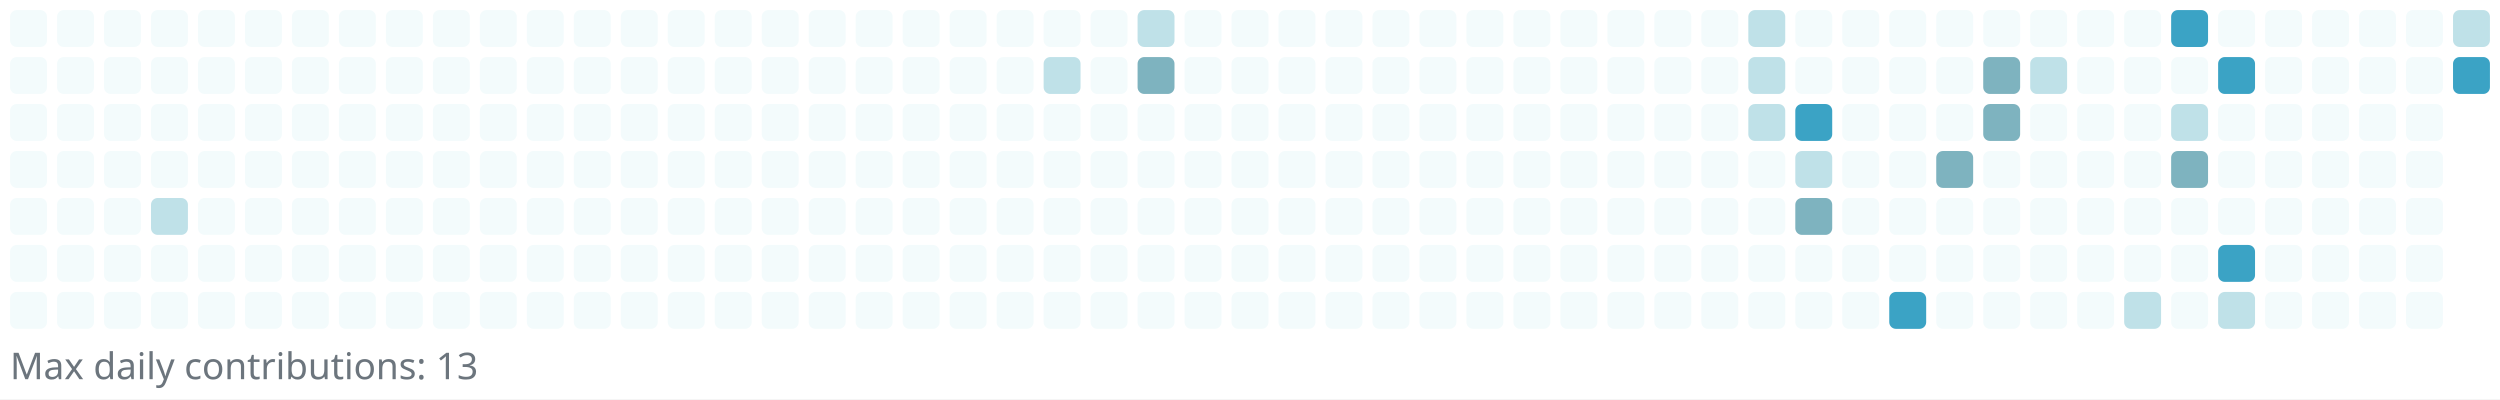
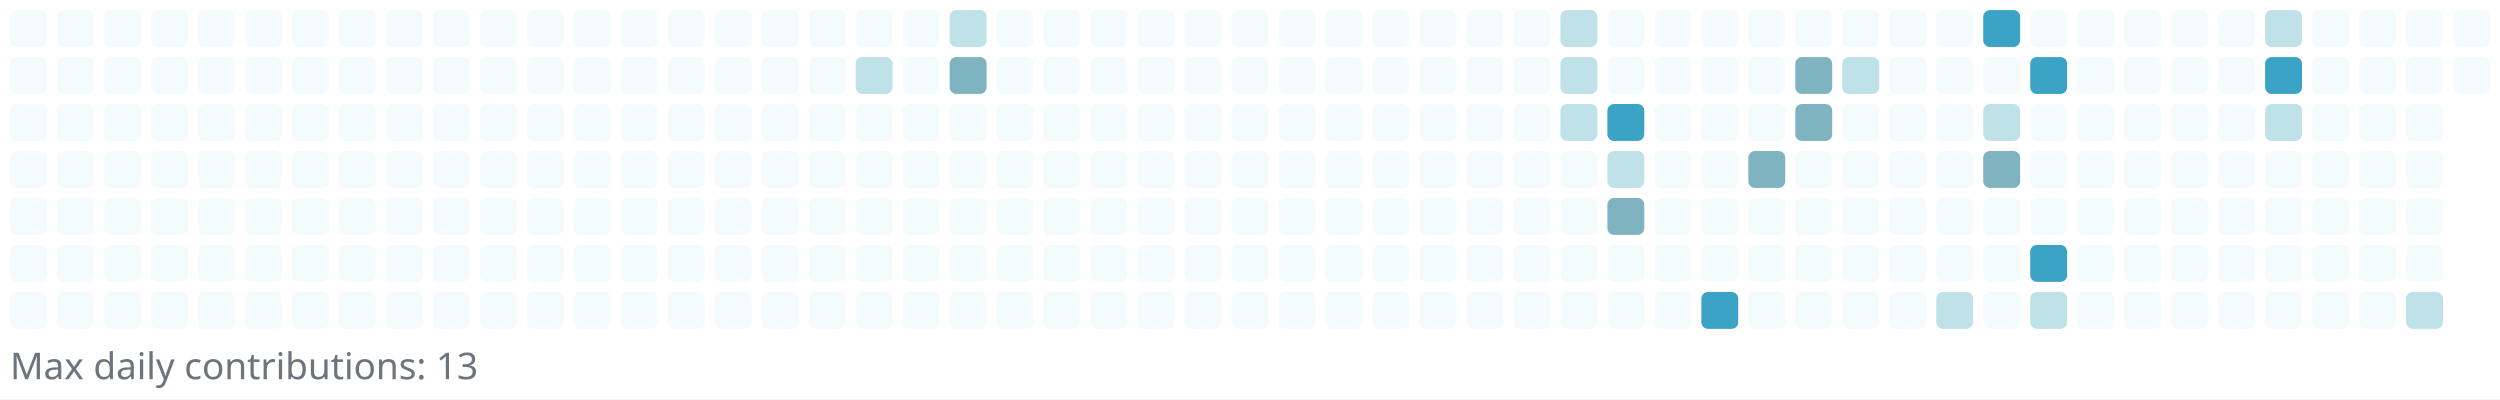
<svg xmlns="http://www.w3.org/2000/svg" width="745" height="119" viewBox="0 0 745 119" role="img" aria-label="Reotech736 contributions">
  <rect x="0" y="0" width="745" height="119" fill="white" />
  <g>
    <rect x="3" y="3" width="11" height="11" rx="2" ry="2" fill="#f3fbfc" />
    <rect x="3" y="17" width="11" height="11" rx="2" ry="2" fill="#f3fbfc" />
    <rect x="3" y="31" width="11" height="11" rx="2" ry="2" fill="#f3fbfc" />
    <rect x="3" y="45" width="11" height="11" rx="2" ry="2" fill="#f3fbfc" />
    <rect x="3" y="59" width="11" height="11" rx="2" ry="2" fill="#f3fbfc" />
    <rect x="3" y="73" width="11" height="11" rx="2" ry="2" fill="#f3fbfc" />
    <rect x="3" y="87" width="11" height="11" rx="2" ry="2" fill="#f3fbfc" />
    <rect x="17" y="3" width="11" height="11" rx="2" ry="2" fill="#f3fbfc" />
    <rect x="17" y="17" width="11" height="11" rx="2" ry="2" fill="#f3fbfc" />
    <rect x="17" y="31" width="11" height="11" rx="2" ry="2" fill="#f3fbfc" />
    <rect x="17" y="45" width="11" height="11" rx="2" ry="2" fill="#f3fbfc" />
    <rect x="17" y="59" width="11" height="11" rx="2" ry="2" fill="#f3fbfc" />
    <rect x="17" y="73" width="11" height="11" rx="2" ry="2" fill="#f3fbfc" />
    <rect x="17" y="87" width="11" height="11" rx="2" ry="2" fill="#f3fbfc" />
    <rect x="31" y="3" width="11" height="11" rx="2" ry="2" fill="#f3fbfc" />
    <rect x="31" y="17" width="11" height="11" rx="2" ry="2" fill="#f3fbfc" />
    <rect x="31" y="31" width="11" height="11" rx="2" ry="2" fill="#f3fbfc" />
    <rect x="31" y="45" width="11" height="11" rx="2" ry="2" fill="#f3fbfc" />
    <rect x="31" y="59" width="11" height="11" rx="2" ry="2" fill="#f3fbfc" />
    <rect x="31" y="73" width="11" height="11" rx="2" ry="2" fill="#f3fbfc" />
    <rect x="31" y="87" width="11" height="11" rx="2" ry="2" fill="#f3fbfc" />
    <rect x="45" y="3" width="11" height="11" rx="2" ry="2" fill="#f3fbfc" />
    <rect x="45" y="17" width="11" height="11" rx="2" ry="2" fill="#f3fbfc" />
    <rect x="45" y="31" width="11" height="11" rx="2" ry="2" fill="#f3fbfc" />
    <rect x="45" y="45" width="11" height="11" rx="2" ry="2" fill="#f3fbfc" />
-     <rect x="45" y="59" width="11" height="11" rx="2" ry="2" fill="#bfe1e8" />
+     <rect x="45" y="59" width="11" height="11" rx="2" ry="2" fill="#f3fbfc" />
    <rect x="45" y="73" width="11" height="11" rx="2" ry="2" fill="#f3fbfc" />
    <rect x="45" y="87" width="11" height="11" rx="2" ry="2" fill="#f3fbfc" />
    <rect x="59" y="3" width="11" height="11" rx="2" ry="2" fill="#f3fbfc" />
    <rect x="59" y="17" width="11" height="11" rx="2" ry="2" fill="#f3fbfc" />
    <rect x="59" y="31" width="11" height="11" rx="2" ry="2" fill="#f3fbfc" />
    <rect x="59" y="45" width="11" height="11" rx="2" ry="2" fill="#f3fbfc" />
    <rect x="59" y="59" width="11" height="11" rx="2" ry="2" fill="#f3fbfc" />
    <rect x="59" y="73" width="11" height="11" rx="2" ry="2" fill="#f3fbfc" />
    <rect x="59" y="87" width="11" height="11" rx="2" ry="2" fill="#f3fbfc" />
    <rect x="73" y="3" width="11" height="11" rx="2" ry="2" fill="#f3fbfc" />
    <rect x="73" y="17" width="11" height="11" rx="2" ry="2" fill="#f3fbfc" />
    <rect x="73" y="31" width="11" height="11" rx="2" ry="2" fill="#f3fbfc" />
    <rect x="73" y="45" width="11" height="11" rx="2" ry="2" fill="#f3fbfc" />
    <rect x="73" y="59" width="11" height="11" rx="2" ry="2" fill="#f3fbfc" />
    <rect x="73" y="73" width="11" height="11" rx="2" ry="2" fill="#f3fbfc" />
    <rect x="73" y="87" width="11" height="11" rx="2" ry="2" fill="#f3fbfc" />
    <rect x="87" y="3" width="11" height="11" rx="2" ry="2" fill="#f3fbfc" />
    <rect x="87" y="17" width="11" height="11" rx="2" ry="2" fill="#f3fbfc" />
    <rect x="87" y="31" width="11" height="11" rx="2" ry="2" fill="#f3fbfc" />
    <rect x="87" y="45" width="11" height="11" rx="2" ry="2" fill="#f3fbfc" />
    <rect x="87" y="59" width="11" height="11" rx="2" ry="2" fill="#f3fbfc" />
    <rect x="87" y="73" width="11" height="11" rx="2" ry="2" fill="#f3fbfc" />
    <rect x="87" y="87" width="11" height="11" rx="2" ry="2" fill="#f3fbfc" />
    <rect x="101" y="3" width="11" height="11" rx="2" ry="2" fill="#f3fbfc" />
    <rect x="101" y="17" width="11" height="11" rx="2" ry="2" fill="#f3fbfc" />
    <rect x="101" y="31" width="11" height="11" rx="2" ry="2" fill="#f3fbfc" />
    <rect x="101" y="45" width="11" height="11" rx="2" ry="2" fill="#f3fbfc" />
    <rect x="101" y="59" width="11" height="11" rx="2" ry="2" fill="#f3fbfc" />
    <rect x="101" y="73" width="11" height="11" rx="2" ry="2" fill="#f3fbfc" />
    <rect x="101" y="87" width="11" height="11" rx="2" ry="2" fill="#f3fbfc" />
    <rect x="115" y="3" width="11" height="11" rx="2" ry="2" fill="#f3fbfc" />
    <rect x="115" y="17" width="11" height="11" rx="2" ry="2" fill="#f3fbfc" />
    <rect x="115" y="31" width="11" height="11" rx="2" ry="2" fill="#f3fbfc" />
    <rect x="115" y="45" width="11" height="11" rx="2" ry="2" fill="#f3fbfc" />
    <rect x="115" y="59" width="11" height="11" rx="2" ry="2" fill="#f3fbfc" />
    <rect x="115" y="73" width="11" height="11" rx="2" ry="2" fill="#f3fbfc" />
    <rect x="115" y="87" width="11" height="11" rx="2" ry="2" fill="#f3fbfc" />
    <rect x="129" y="3" width="11" height="11" rx="2" ry="2" fill="#f3fbfc" />
    <rect x="129" y="17" width="11" height="11" rx="2" ry="2" fill="#f3fbfc" />
    <rect x="129" y="31" width="11" height="11" rx="2" ry="2" fill="#f3fbfc" />
    <rect x="129" y="45" width="11" height="11" rx="2" ry="2" fill="#f3fbfc" />
    <rect x="129" y="59" width="11" height="11" rx="2" ry="2" fill="#f3fbfc" />
    <rect x="129" y="73" width="11" height="11" rx="2" ry="2" fill="#f3fbfc" />
    <rect x="129" y="87" width="11" height="11" rx="2" ry="2" fill="#f3fbfc" />
    <rect x="143" y="3" width="11" height="11" rx="2" ry="2" fill="#f3fbfc" />
    <rect x="143" y="17" width="11" height="11" rx="2" ry="2" fill="#f3fbfc" />
    <rect x="143" y="31" width="11" height="11" rx="2" ry="2" fill="#f3fbfc" />
    <rect x="143" y="45" width="11" height="11" rx="2" ry="2" fill="#f3fbfc" />
    <rect x="143" y="59" width="11" height="11" rx="2" ry="2" fill="#f3fbfc" />
    <rect x="143" y="73" width="11" height="11" rx="2" ry="2" fill="#f3fbfc" />
    <rect x="143" y="87" width="11" height="11" rx="2" ry="2" fill="#f3fbfc" />
    <rect x="157" y="3" width="11" height="11" rx="2" ry="2" fill="#f3fbfc" />
    <rect x="157" y="17" width="11" height="11" rx="2" ry="2" fill="#f3fbfc" />
    <rect x="157" y="31" width="11" height="11" rx="2" ry="2" fill="#f3fbfc" />
    <rect x="157" y="45" width="11" height="11" rx="2" ry="2" fill="#f3fbfc" />
    <rect x="157" y="59" width="11" height="11" rx="2" ry="2" fill="#f3fbfc" />
    <rect x="157" y="73" width="11" height="11" rx="2" ry="2" fill="#f3fbfc" />
    <rect x="157" y="87" width="11" height="11" rx="2" ry="2" fill="#f3fbfc" />
    <rect x="171" y="3" width="11" height="11" rx="2" ry="2" fill="#f3fbfc" />
    <rect x="171" y="17" width="11" height="11" rx="2" ry="2" fill="#f3fbfc" />
    <rect x="171" y="31" width="11" height="11" rx="2" ry="2" fill="#f3fbfc" />
    <rect x="171" y="45" width="11" height="11" rx="2" ry="2" fill="#f3fbfc" />
    <rect x="171" y="59" width="11" height="11" rx="2" ry="2" fill="#f3fbfc" />
    <rect x="171" y="73" width="11" height="11" rx="2" ry="2" fill="#f3fbfc" />
    <rect x="171" y="87" width="11" height="11" rx="2" ry="2" fill="#f3fbfc" />
    <rect x="185" y="3" width="11" height="11" rx="2" ry="2" fill="#f3fbfc" />
    <rect x="185" y="17" width="11" height="11" rx="2" ry="2" fill="#f3fbfc" />
    <rect x="185" y="31" width="11" height="11" rx="2" ry="2" fill="#f3fbfc" />
    <rect x="185" y="45" width="11" height="11" rx="2" ry="2" fill="#f3fbfc" />
    <rect x="185" y="59" width="11" height="11" rx="2" ry="2" fill="#f3fbfc" />
    <rect x="185" y="73" width="11" height="11" rx="2" ry="2" fill="#f3fbfc" />
    <rect x="185" y="87" width="11" height="11" rx="2" ry="2" fill="#f3fbfc" />
    <rect x="199" y="3" width="11" height="11" rx="2" ry="2" fill="#f3fbfc" />
    <rect x="199" y="17" width="11" height="11" rx="2" ry="2" fill="#f3fbfc" />
    <rect x="199" y="31" width="11" height="11" rx="2" ry="2" fill="#f3fbfc" />
    <rect x="199" y="45" width="11" height="11" rx="2" ry="2" fill="#f3fbfc" />
    <rect x="199" y="59" width="11" height="11" rx="2" ry="2" fill="#f3fbfc" />
    <rect x="199" y="73" width="11" height="11" rx="2" ry="2" fill="#f3fbfc" />
    <rect x="199" y="87" width="11" height="11" rx="2" ry="2" fill="#f3fbfc" />
    <rect x="213" y="3" width="11" height="11" rx="2" ry="2" fill="#f3fbfc" />
    <rect x="213" y="17" width="11" height="11" rx="2" ry="2" fill="#f3fbfc" />
    <rect x="213" y="31" width="11" height="11" rx="2" ry="2" fill="#f3fbfc" />
    <rect x="213" y="45" width="11" height="11" rx="2" ry="2" fill="#f3fbfc" />
    <rect x="213" y="59" width="11" height="11" rx="2" ry="2" fill="#f3fbfc" />
    <rect x="213" y="73" width="11" height="11" rx="2" ry="2" fill="#f3fbfc" />
    <rect x="213" y="87" width="11" height="11" rx="2" ry="2" fill="#f3fbfc" />
    <rect x="227" y="3" width="11" height="11" rx="2" ry="2" fill="#f3fbfc" />
    <rect x="227" y="17" width="11" height="11" rx="2" ry="2" fill="#f3fbfc" />
    <rect x="227" y="31" width="11" height="11" rx="2" ry="2" fill="#f3fbfc" />
    <rect x="227" y="45" width="11" height="11" rx="2" ry="2" fill="#f3fbfc" />
    <rect x="227" y="59" width="11" height="11" rx="2" ry="2" fill="#f3fbfc" />
    <rect x="227" y="73" width="11" height="11" rx="2" ry="2" fill="#f3fbfc" />
    <rect x="227" y="87" width="11" height="11" rx="2" ry="2" fill="#f3fbfc" />
    <rect x="241" y="3" width="11" height="11" rx="2" ry="2" fill="#f3fbfc" />
    <rect x="241" y="17" width="11" height="11" rx="2" ry="2" fill="#f3fbfc" />
    <rect x="241" y="31" width="11" height="11" rx="2" ry="2" fill="#f3fbfc" />
    <rect x="241" y="45" width="11" height="11" rx="2" ry="2" fill="#f3fbfc" />
    <rect x="241" y="59" width="11" height="11" rx="2" ry="2" fill="#f3fbfc" />
    <rect x="241" y="73" width="11" height="11" rx="2" ry="2" fill="#f3fbfc" />
    <rect x="241" y="87" width="11" height="11" rx="2" ry="2" fill="#f3fbfc" />
    <rect x="255" y="3" width="11" height="11" rx="2" ry="2" fill="#f3fbfc" />
-     <rect x="255" y="17" width="11" height="11" rx="2" ry="2" fill="#f3fbfc" />
+     <rect x="255" y="17" width="11" height="11" rx="2" ry="2" fill="#bfe1e8" />
    <rect x="255" y="31" width="11" height="11" rx="2" ry="2" fill="#f3fbfc" />
    <rect x="255" y="45" width="11" height="11" rx="2" ry="2" fill="#f3fbfc" />
    <rect x="255" y="59" width="11" height="11" rx="2" ry="2" fill="#f3fbfc" />
    <rect x="255" y="73" width="11" height="11" rx="2" ry="2" fill="#f3fbfc" />
    <rect x="255" y="87" width="11" height="11" rx="2" ry="2" fill="#f3fbfc" />
    <rect x="269" y="3" width="11" height="11" rx="2" ry="2" fill="#f3fbfc" />
    <rect x="269" y="17" width="11" height="11" rx="2" ry="2" fill="#f3fbfc" />
    <rect x="269" y="31" width="11" height="11" rx="2" ry="2" fill="#f3fbfc" />
    <rect x="269" y="45" width="11" height="11" rx="2" ry="2" fill="#f3fbfc" />
    <rect x="269" y="59" width="11" height="11" rx="2" ry="2" fill="#f3fbfc" />
    <rect x="269" y="73" width="11" height="11" rx="2" ry="2" fill="#f3fbfc" />
    <rect x="269" y="87" width="11" height="11" rx="2" ry="2" fill="#f3fbfc" />
-     <rect x="283" y="3" width="11" height="11" rx="2" ry="2" fill="#f3fbfc" />
-     <rect x="283" y="17" width="11" height="11" rx="2" ry="2" fill="#f3fbfc" />
+     <rect x="283" y="3" width="11" height="11" rx="2" ry="2" fill="#bfe1e8" />
+     <rect x="283" y="17" width="11" height="11" rx="2" ry="2" fill="#7eb3bf" />
    <rect x="283" y="31" width="11" height="11" rx="2" ry="2" fill="#f3fbfc" />
    <rect x="283" y="45" width="11" height="11" rx="2" ry="2" fill="#f3fbfc" />
    <rect x="283" y="59" width="11" height="11" rx="2" ry="2" fill="#f3fbfc" />
    <rect x="283" y="73" width="11" height="11" rx="2" ry="2" fill="#f3fbfc" />
    <rect x="283" y="87" width="11" height="11" rx="2" ry="2" fill="#f3fbfc" />
    <rect x="297" y="3" width="11" height="11" rx="2" ry="2" fill="#f3fbfc" />
    <rect x="297" y="17" width="11" height="11" rx="2" ry="2" fill="#f3fbfc" />
    <rect x="297" y="31" width="11" height="11" rx="2" ry="2" fill="#f3fbfc" />
    <rect x="297" y="45" width="11" height="11" rx="2" ry="2" fill="#f3fbfc" />
    <rect x="297" y="59" width="11" height="11" rx="2" ry="2" fill="#f3fbfc" />
    <rect x="297" y="73" width="11" height="11" rx="2" ry="2" fill="#f3fbfc" />
    <rect x="297" y="87" width="11" height="11" rx="2" ry="2" fill="#f3fbfc" />
    <rect x="311" y="3" width="11" height="11" rx="2" ry="2" fill="#f3fbfc" />
-     <rect x="311" y="17" width="11" height="11" rx="2" ry="2" fill="#bfe1e8" />
+     <rect x="311" y="17" width="11" height="11" rx="2" ry="2" fill="#f3fbfc" />
    <rect x="311" y="31" width="11" height="11" rx="2" ry="2" fill="#f3fbfc" />
    <rect x="311" y="45" width="11" height="11" rx="2" ry="2" fill="#f3fbfc" />
    <rect x="311" y="59" width="11" height="11" rx="2" ry="2" fill="#f3fbfc" />
    <rect x="311" y="73" width="11" height="11" rx="2" ry="2" fill="#f3fbfc" />
    <rect x="311" y="87" width="11" height="11" rx="2" ry="2" fill="#f3fbfc" />
    <rect x="325" y="3" width="11" height="11" rx="2" ry="2" fill="#f3fbfc" />
    <rect x="325" y="17" width="11" height="11" rx="2" ry="2" fill="#f3fbfc" />
    <rect x="325" y="31" width="11" height="11" rx="2" ry="2" fill="#f3fbfc" />
    <rect x="325" y="45" width="11" height="11" rx="2" ry="2" fill="#f3fbfc" />
    <rect x="325" y="59" width="11" height="11" rx="2" ry="2" fill="#f3fbfc" />
    <rect x="325" y="73" width="11" height="11" rx="2" ry="2" fill="#f3fbfc" />
    <rect x="325" y="87" width="11" height="11" rx="2" ry="2" fill="#f3fbfc" />
-     <rect x="339" y="3" width="11" height="11" rx="2" ry="2" fill="#bfe1e8" />
-     <rect x="339" y="17" width="11" height="11" rx="2" ry="2" fill="#7eb3bf" />
+     <rect x="339" y="3" width="11" height="11" rx="2" ry="2" fill="#f3fbfc" />
+     <rect x="339" y="17" width="11" height="11" rx="2" ry="2" fill="#f3fbfc" />
    <rect x="339" y="31" width="11" height="11" rx="2" ry="2" fill="#f3fbfc" />
    <rect x="339" y="45" width="11" height="11" rx="2" ry="2" fill="#f3fbfc" />
    <rect x="339" y="59" width="11" height="11" rx="2" ry="2" fill="#f3fbfc" />
    <rect x="339" y="73" width="11" height="11" rx="2" ry="2" fill="#f3fbfc" />
    <rect x="339" y="87" width="11" height="11" rx="2" ry="2" fill="#f3fbfc" />
    <rect x="353" y="3" width="11" height="11" rx="2" ry="2" fill="#f3fbfc" />
    <rect x="353" y="17" width="11" height="11" rx="2" ry="2" fill="#f3fbfc" />
    <rect x="353" y="31" width="11" height="11" rx="2" ry="2" fill="#f3fbfc" />
    <rect x="353" y="45" width="11" height="11" rx="2" ry="2" fill="#f3fbfc" />
    <rect x="353" y="59" width="11" height="11" rx="2" ry="2" fill="#f3fbfc" />
    <rect x="353" y="73" width="11" height="11" rx="2" ry="2" fill="#f3fbfc" />
    <rect x="353" y="87" width="11" height="11" rx="2" ry="2" fill="#f3fbfc" />
    <rect x="367" y="3" width="11" height="11" rx="2" ry="2" fill="#f3fbfc" />
    <rect x="367" y="17" width="11" height="11" rx="2" ry="2" fill="#f3fbfc" />
    <rect x="367" y="31" width="11" height="11" rx="2" ry="2" fill="#f3fbfc" />
    <rect x="367" y="45" width="11" height="11" rx="2" ry="2" fill="#f3fbfc" />
    <rect x="367" y="59" width="11" height="11" rx="2" ry="2" fill="#f3fbfc" />
    <rect x="367" y="73" width="11" height="11" rx="2" ry="2" fill="#f3fbfc" />
    <rect x="367" y="87" width="11" height="11" rx="2" ry="2" fill="#f3fbfc" />
    <rect x="381" y="3" width="11" height="11" rx="2" ry="2" fill="#f3fbfc" />
    <rect x="381" y="17" width="11" height="11" rx="2" ry="2" fill="#f3fbfc" />
    <rect x="381" y="31" width="11" height="11" rx="2" ry="2" fill="#f3fbfc" />
    <rect x="381" y="45" width="11" height="11" rx="2" ry="2" fill="#f3fbfc" />
    <rect x="381" y="59" width="11" height="11" rx="2" ry="2" fill="#f3fbfc" />
    <rect x="381" y="73" width="11" height="11" rx="2" ry="2" fill="#f3fbfc" />
    <rect x="381" y="87" width="11" height="11" rx="2" ry="2" fill="#f3fbfc" />
    <rect x="395" y="3" width="11" height="11" rx="2" ry="2" fill="#f3fbfc" />
    <rect x="395" y="17" width="11" height="11" rx="2" ry="2" fill="#f3fbfc" />
    <rect x="395" y="31" width="11" height="11" rx="2" ry="2" fill="#f3fbfc" />
    <rect x="395" y="45" width="11" height="11" rx="2" ry="2" fill="#f3fbfc" />
    <rect x="395" y="59" width="11" height="11" rx="2" ry="2" fill="#f3fbfc" />
    <rect x="395" y="73" width="11" height="11" rx="2" ry="2" fill="#f3fbfc" />
    <rect x="395" y="87" width="11" height="11" rx="2" ry="2" fill="#f3fbfc" />
    <rect x="409" y="3" width="11" height="11" rx="2" ry="2" fill="#f3fbfc" />
    <rect x="409" y="17" width="11" height="11" rx="2" ry="2" fill="#f3fbfc" />
    <rect x="409" y="31" width="11" height="11" rx="2" ry="2" fill="#f3fbfc" />
    <rect x="409" y="45" width="11" height="11" rx="2" ry="2" fill="#f3fbfc" />
    <rect x="409" y="59" width="11" height="11" rx="2" ry="2" fill="#f3fbfc" />
    <rect x="409" y="73" width="11" height="11" rx="2" ry="2" fill="#f3fbfc" />
    <rect x="409" y="87" width="11" height="11" rx="2" ry="2" fill="#f3fbfc" />
    <rect x="423" y="3" width="11" height="11" rx="2" ry="2" fill="#f3fbfc" />
    <rect x="423" y="17" width="11" height="11" rx="2" ry="2" fill="#f3fbfc" />
    <rect x="423" y="31" width="11" height="11" rx="2" ry="2" fill="#f3fbfc" />
    <rect x="423" y="45" width="11" height="11" rx="2" ry="2" fill="#f3fbfc" />
    <rect x="423" y="59" width="11" height="11" rx="2" ry="2" fill="#f3fbfc" />
    <rect x="423" y="73" width="11" height="11" rx="2" ry="2" fill="#f3fbfc" />
    <rect x="423" y="87" width="11" height="11" rx="2" ry="2" fill="#f3fbfc" />
    <rect x="437" y="3" width="11" height="11" rx="2" ry="2" fill="#f3fbfc" />
    <rect x="437" y="17" width="11" height="11" rx="2" ry="2" fill="#f3fbfc" />
    <rect x="437" y="31" width="11" height="11" rx="2" ry="2" fill="#f3fbfc" />
    <rect x="437" y="45" width="11" height="11" rx="2" ry="2" fill="#f3fbfc" />
    <rect x="437" y="59" width="11" height="11" rx="2" ry="2" fill="#f3fbfc" />
    <rect x="437" y="73" width="11" height="11" rx="2" ry="2" fill="#f3fbfc" />
    <rect x="437" y="87" width="11" height="11" rx="2" ry="2" fill="#f3fbfc" />
    <rect x="451" y="3" width="11" height="11" rx="2" ry="2" fill="#f3fbfc" />
    <rect x="451" y="17" width="11" height="11" rx="2" ry="2" fill="#f3fbfc" />
    <rect x="451" y="31" width="11" height="11" rx="2" ry="2" fill="#f3fbfc" />
    <rect x="451" y="45" width="11" height="11" rx="2" ry="2" fill="#f3fbfc" />
    <rect x="451" y="59" width="11" height="11" rx="2" ry="2" fill="#f3fbfc" />
    <rect x="451" y="73" width="11" height="11" rx="2" ry="2" fill="#f3fbfc" />
    <rect x="451" y="87" width="11" height="11" rx="2" ry="2" fill="#f3fbfc" />
-     <rect x="465" y="3" width="11" height="11" rx="2" ry="2" fill="#f3fbfc" />
-     <rect x="465" y="17" width="11" height="11" rx="2" ry="2" fill="#f3fbfc" />
-     <rect x="465" y="31" width="11" height="11" rx="2" ry="2" fill="#f3fbfc" />
+     <rect x="465" y="3" width="11" height="11" rx="2" ry="2" fill="#bfe1e8" />
+     <rect x="465" y="17" width="11" height="11" rx="2" ry="2" fill="#bfe1e8" />
+     <rect x="465" y="31" width="11" height="11" rx="2" ry="2" fill="#bfe1e8" />
    <rect x="465" y="45" width="11" height="11" rx="2" ry="2" fill="#f3fbfc" />
    <rect x="465" y="59" width="11" height="11" rx="2" ry="2" fill="#f3fbfc" />
    <rect x="465" y="73" width="11" height="11" rx="2" ry="2" fill="#f3fbfc" />
    <rect x="465" y="87" width="11" height="11" rx="2" ry="2" fill="#f3fbfc" />
    <rect x="479" y="3" width="11" height="11" rx="2" ry="2" fill="#f3fbfc" />
    <rect x="479" y="17" width="11" height="11" rx="2" ry="2" fill="#f3fbfc" />
-     <rect x="479" y="31" width="11" height="11" rx="2" ry="2" fill="#f3fbfc" />
-     <rect x="479" y="45" width="11" height="11" rx="2" ry="2" fill="#f3fbfc" />
-     <rect x="479" y="59" width="11" height="11" rx="2" ry="2" fill="#f3fbfc" />
+     <rect x="479" y="31" width="11" height="11" rx="2" ry="2" fill="#3ba3c5" />
+     <rect x="479" y="45" width="11" height="11" rx="2" ry="2" fill="#bfe1e8" />
+     <rect x="479" y="59" width="11" height="11" rx="2" ry="2" fill="#7eb3bf" />
    <rect x="479" y="73" width="11" height="11" rx="2" ry="2" fill="#f3fbfc" />
    <rect x="479" y="87" width="11" height="11" rx="2" ry="2" fill="#f3fbfc" />
    <rect x="493" y="3" width="11" height="11" rx="2" ry="2" fill="#f3fbfc" />
    <rect x="493" y="17" width="11" height="11" rx="2" ry="2" fill="#f3fbfc" />
    <rect x="493" y="31" width="11" height="11" rx="2" ry="2" fill="#f3fbfc" />
    <rect x="493" y="45" width="11" height="11" rx="2" ry="2" fill="#f3fbfc" />
    <rect x="493" y="59" width="11" height="11" rx="2" ry="2" fill="#f3fbfc" />
    <rect x="493" y="73" width="11" height="11" rx="2" ry="2" fill="#f3fbfc" />
    <rect x="493" y="87" width="11" height="11" rx="2" ry="2" fill="#f3fbfc" />
    <rect x="507" y="3" width="11" height="11" rx="2" ry="2" fill="#f3fbfc" />
    <rect x="507" y="17" width="11" height="11" rx="2" ry="2" fill="#f3fbfc" />
    <rect x="507" y="31" width="11" height="11" rx="2" ry="2" fill="#f3fbfc" />
    <rect x="507" y="45" width="11" height="11" rx="2" ry="2" fill="#f3fbfc" />
    <rect x="507" y="59" width="11" height="11" rx="2" ry="2" fill="#f3fbfc" />
    <rect x="507" y="73" width="11" height="11" rx="2" ry="2" fill="#f3fbfc" />
-     <rect x="507" y="87" width="11" height="11" rx="2" ry="2" fill="#f3fbfc" />
-     <rect x="521" y="3" width="11" height="11" rx="2" ry="2" fill="#bfe1e8" />
-     <rect x="521" y="17" width="11" height="11" rx="2" ry="2" fill="#bfe1e8" />
-     <rect x="521" y="31" width="11" height="11" rx="2" ry="2" fill="#bfe1e8" />
-     <rect x="521" y="45" width="11" height="11" rx="2" ry="2" fill="#f3fbfc" />
+     <rect x="507" y="87" width="11" height="11" rx="2" ry="2" fill="#3ba3c5" />
+     <rect x="521" y="3" width="11" height="11" rx="2" ry="2" fill="#f3fbfc" />
+     <rect x="521" y="17" width="11" height="11" rx="2" ry="2" fill="#f3fbfc" />
+     <rect x="521" y="31" width="11" height="11" rx="2" ry="2" fill="#f3fbfc" />
+     <rect x="521" y="45" width="11" height="11" rx="2" ry="2" fill="#7eb3bf" />
    <rect x="521" y="59" width="11" height="11" rx="2" ry="2" fill="#f3fbfc" />
    <rect x="521" y="73" width="11" height="11" rx="2" ry="2" fill="#f3fbfc" />
    <rect x="521" y="87" width="11" height="11" rx="2" ry="2" fill="#f3fbfc" />
    <rect x="535" y="3" width="11" height="11" rx="2" ry="2" fill="#f3fbfc" />
-     <rect x="535" y="17" width="11" height="11" rx="2" ry="2" fill="#f3fbfc" />
-     <rect x="535" y="31" width="11" height="11" rx="2" ry="2" fill="#3ba3c5" />
-     <rect x="535" y="45" width="11" height="11" rx="2" ry="2" fill="#bfe1e8" />
-     <rect x="535" y="59" width="11" height="11" rx="2" ry="2" fill="#7eb3bf" />
+     <rect x="535" y="17" width="11" height="11" rx="2" ry="2" fill="#7eb3bf" />
+     <rect x="535" y="31" width="11" height="11" rx="2" ry="2" fill="#7eb3bf" />
+     <rect x="535" y="45" width="11" height="11" rx="2" ry="2" fill="#f3fbfc" />
+     <rect x="535" y="59" width="11" height="11" rx="2" ry="2" fill="#f3fbfc" />
    <rect x="535" y="73" width="11" height="11" rx="2" ry="2" fill="#f3fbfc" />
    <rect x="535" y="87" width="11" height="11" rx="2" ry="2" fill="#f3fbfc" />
    <rect x="549" y="3" width="11" height="11" rx="2" ry="2" fill="#f3fbfc" />
-     <rect x="549" y="17" width="11" height="11" rx="2" ry="2" fill="#f3fbfc" />
+     <rect x="549" y="17" width="11" height="11" rx="2" ry="2" fill="#bfe1e8" />
    <rect x="549" y="31" width="11" height="11" rx="2" ry="2" fill="#f3fbfc" />
    <rect x="549" y="45" width="11" height="11" rx="2" ry="2" fill="#f3fbfc" />
    <rect x="549" y="59" width="11" height="11" rx="2" ry="2" fill="#f3fbfc" />
    <rect x="549" y="73" width="11" height="11" rx="2" ry="2" fill="#f3fbfc" />
    <rect x="549" y="87" width="11" height="11" rx="2" ry="2" fill="#f3fbfc" />
    <rect x="563" y="3" width="11" height="11" rx="2" ry="2" fill="#f3fbfc" />
    <rect x="563" y="17" width="11" height="11" rx="2" ry="2" fill="#f3fbfc" />
    <rect x="563" y="31" width="11" height="11" rx="2" ry="2" fill="#f3fbfc" />
    <rect x="563" y="45" width="11" height="11" rx="2" ry="2" fill="#f3fbfc" />
    <rect x="563" y="59" width="11" height="11" rx="2" ry="2" fill="#f3fbfc" />
    <rect x="563" y="73" width="11" height="11" rx="2" ry="2" fill="#f3fbfc" />
-     <rect x="563" y="87" width="11" height="11" rx="2" ry="2" fill="#3ba3c5" />
+     <rect x="563" y="87" width="11" height="11" rx="2" ry="2" fill="#f3fbfc" />
    <rect x="577" y="3" width="11" height="11" rx="2" ry="2" fill="#f3fbfc" />
    <rect x="577" y="17" width="11" height="11" rx="2" ry="2" fill="#f3fbfc" />
    <rect x="577" y="31" width="11" height="11" rx="2" ry="2" fill="#f3fbfc" />
-     <rect x="577" y="45" width="11" height="11" rx="2" ry="2" fill="#7eb3bf" />
+     <rect x="577" y="45" width="11" height="11" rx="2" ry="2" fill="#f3fbfc" />
    <rect x="577" y="59" width="11" height="11" rx="2" ry="2" fill="#f3fbfc" />
    <rect x="577" y="73" width="11" height="11" rx="2" ry="2" fill="#f3fbfc" />
-     <rect x="577" y="87" width="11" height="11" rx="2" ry="2" fill="#f3fbfc" />
-     <rect x="591" y="3" width="11" height="11" rx="2" ry="2" fill="#f3fbfc" />
-     <rect x="591" y="17" width="11" height="11" rx="2" ry="2" fill="#7eb3bf" />
-     <rect x="591" y="31" width="11" height="11" rx="2" ry="2" fill="#7eb3bf" />
-     <rect x="591" y="45" width="11" height="11" rx="2" ry="2" fill="#f3fbfc" />
+     <rect x="577" y="87" width="11" height="11" rx="2" ry="2" fill="#bfe1e8" />
+     <rect x="591" y="3" width="11" height="11" rx="2" ry="2" fill="#3ba3c5" />
+     <rect x="591" y="17" width="11" height="11" rx="2" ry="2" fill="#f3fbfc" />
+     <rect x="591" y="31" width="11" height="11" rx="2" ry="2" fill="#bfe1e8" />
+     <rect x="591" y="45" width="11" height="11" rx="2" ry="2" fill="#7eb3bf" />
    <rect x="591" y="59" width="11" height="11" rx="2" ry="2" fill="#f3fbfc" />
    <rect x="591" y="73" width="11" height="11" rx="2" ry="2" fill="#f3fbfc" />
    <rect x="591" y="87" width="11" height="11" rx="2" ry="2" fill="#f3fbfc" />
    <rect x="605" y="3" width="11" height="11" rx="2" ry="2" fill="#f3fbfc" />
-     <rect x="605" y="17" width="11" height="11" rx="2" ry="2" fill="#bfe1e8" />
+     <rect x="605" y="17" width="11" height="11" rx="2" ry="2" fill="#3ba3c5" />
    <rect x="605" y="31" width="11" height="11" rx="2" ry="2" fill="#f3fbfc" />
    <rect x="605" y="45" width="11" height="11" rx="2" ry="2" fill="#f3fbfc" />
    <rect x="605" y="59" width="11" height="11" rx="2" ry="2" fill="#f3fbfc" />
-     <rect x="605" y="73" width="11" height="11" rx="2" ry="2" fill="#f3fbfc" />
-     <rect x="605" y="87" width="11" height="11" rx="2" ry="2" fill="#f3fbfc" />
+     <rect x="605" y="73" width="11" height="11" rx="2" ry="2" fill="#3ba3c5" />
+     <rect x="605" y="87" width="11" height="11" rx="2" ry="2" fill="#bfe1e8" />
    <rect x="619" y="3" width="11" height="11" rx="2" ry="2" fill="#f3fbfc" />
    <rect x="619" y="17" width="11" height="11" rx="2" ry="2" fill="#f3fbfc" />
    <rect x="619" y="31" width="11" height="11" rx="2" ry="2" fill="#f3fbfc" />
    <rect x="619" y="45" width="11" height="11" rx="2" ry="2" fill="#f3fbfc" />
    <rect x="619" y="59" width="11" height="11" rx="2" ry="2" fill="#f3fbfc" />
    <rect x="619" y="73" width="11" height="11" rx="2" ry="2" fill="#f3fbfc" />
    <rect x="619" y="87" width="11" height="11" rx="2" ry="2" fill="#f3fbfc" />
    <rect x="633" y="3" width="11" height="11" rx="2" ry="2" fill="#f3fbfc" />
    <rect x="633" y="17" width="11" height="11" rx="2" ry="2" fill="#f3fbfc" />
    <rect x="633" y="31" width="11" height="11" rx="2" ry="2" fill="#f3fbfc" />
    <rect x="633" y="45" width="11" height="11" rx="2" ry="2" fill="#f3fbfc" />
    <rect x="633" y="59" width="11" height="11" rx="2" ry="2" fill="#f3fbfc" />
    <rect x="633" y="73" width="11" height="11" rx="2" ry="2" fill="#f3fbfc" />
-     <rect x="633" y="87" width="11" height="11" rx="2" ry="2" fill="#bfe1e8" />
-     <rect x="647" y="3" width="11" height="11" rx="2" ry="2" fill="#3ba3c5" />
+     <rect x="633" y="87" width="11" height="11" rx="2" ry="2" fill="#f3fbfc" />
+     <rect x="647" y="3" width="11" height="11" rx="2" ry="2" fill="#f3fbfc" />
    <rect x="647" y="17" width="11" height="11" rx="2" ry="2" fill="#f3fbfc" />
-     <rect x="647" y="31" width="11" height="11" rx="2" ry="2" fill="#bfe1e8" />
-     <rect x="647" y="45" width="11" height="11" rx="2" ry="2" fill="#7eb3bf" />
+     <rect x="647" y="31" width="11" height="11" rx="2" ry="2" fill="#f3fbfc" />
+     <rect x="647" y="45" width="11" height="11" rx="2" ry="2" fill="#f3fbfc" />
    <rect x="647" y="59" width="11" height="11" rx="2" ry="2" fill="#f3fbfc" />
    <rect x="647" y="73" width="11" height="11" rx="2" ry="2" fill="#f3fbfc" />
    <rect x="647" y="87" width="11" height="11" rx="2" ry="2" fill="#f3fbfc" />
    <rect x="661" y="3" width="11" height="11" rx="2" ry="2" fill="#f3fbfc" />
-     <rect x="661" y="17" width="11" height="11" rx="2" ry="2" fill="#3ba3c5" />
+     <rect x="661" y="17" width="11" height="11" rx="2" ry="2" fill="#f3fbfc" />
    <rect x="661" y="31" width="11" height="11" rx="2" ry="2" fill="#f3fbfc" />
    <rect x="661" y="45" width="11" height="11" rx="2" ry="2" fill="#f3fbfc" />
    <rect x="661" y="59" width="11" height="11" rx="2" ry="2" fill="#f3fbfc" />
-     <rect x="661" y="73" width="11" height="11" rx="2" ry="2" fill="#3ba3c5" />
-     <rect x="661" y="87" width="11" height="11" rx="2" ry="2" fill="#bfe1e8" />
-     <rect x="675" y="3" width="11" height="11" rx="2" ry="2" fill="#f3fbfc" />
-     <rect x="675" y="17" width="11" height="11" rx="2" ry="2" fill="#f3fbfc" />
-     <rect x="675" y="31" width="11" height="11" rx="2" ry="2" fill="#f3fbfc" />
+     <rect x="661" y="73" width="11" height="11" rx="2" ry="2" fill="#f3fbfc" />
+     <rect x="661" y="87" width="11" height="11" rx="2" ry="2" fill="#f3fbfc" />
+     <rect x="675" y="3" width="11" height="11" rx="2" ry="2" fill="#bfe1e8" />
+     <rect x="675" y="17" width="11" height="11" rx="2" ry="2" fill="#3ba3c5" />
+     <rect x="675" y="31" width="11" height="11" rx="2" ry="2" fill="#bfe1e8" />
    <rect x="675" y="45" width="11" height="11" rx="2" ry="2" fill="#f3fbfc" />
    <rect x="675" y="59" width="11" height="11" rx="2" ry="2" fill="#f3fbfc" />
    <rect x="675" y="73" width="11" height="11" rx="2" ry="2" fill="#f3fbfc" />
    <rect x="675" y="87" width="11" height="11" rx="2" ry="2" fill="#f3fbfc" />
    <rect x="689" y="3" width="11" height="11" rx="2" ry="2" fill="#f3fbfc" />
    <rect x="689" y="17" width="11" height="11" rx="2" ry="2" fill="#f3fbfc" />
    <rect x="689" y="31" width="11" height="11" rx="2" ry="2" fill="#f3fbfc" />
    <rect x="689" y="45" width="11" height="11" rx="2" ry="2" fill="#f3fbfc" />
    <rect x="689" y="59" width="11" height="11" rx="2" ry="2" fill="#f3fbfc" />
    <rect x="689" y="73" width="11" height="11" rx="2" ry="2" fill="#f3fbfc" />
    <rect x="689" y="87" width="11" height="11" rx="2" ry="2" fill="#f3fbfc" />
    <rect x="703" y="3" width="11" height="11" rx="2" ry="2" fill="#f3fbfc" />
    <rect x="703" y="17" width="11" height="11" rx="2" ry="2" fill="#f3fbfc" />
    <rect x="703" y="31" width="11" height="11" rx="2" ry="2" fill="#f3fbfc" />
    <rect x="703" y="45" width="11" height="11" rx="2" ry="2" fill="#f3fbfc" />
    <rect x="703" y="59" width="11" height="11" rx="2" ry="2" fill="#f3fbfc" />
    <rect x="703" y="73" width="11" height="11" rx="2" ry="2" fill="#f3fbfc" />
    <rect x="703" y="87" width="11" height="11" rx="2" ry="2" fill="#f3fbfc" />
    <rect x="717" y="3" width="11" height="11" rx="2" ry="2" fill="#f3fbfc" />
    <rect x="717" y="17" width="11" height="11" rx="2" ry="2" fill="#f3fbfc" />
    <rect x="717" y="31" width="11" height="11" rx="2" ry="2" fill="#f3fbfc" />
    <rect x="717" y="45" width="11" height="11" rx="2" ry="2" fill="#f3fbfc" />
    <rect x="717" y="59" width="11" height="11" rx="2" ry="2" fill="#f3fbfc" />
    <rect x="717" y="73" width="11" height="11" rx="2" ry="2" fill="#f3fbfc" />
-     <rect x="717" y="87" width="11" height="11" rx="2" ry="2" fill="#f3fbfc" />
-     <rect x="731" y="3" width="11" height="11" rx="2" ry="2" fill="#bfe1e8" />
-     <rect x="731" y="17" width="11" height="11" rx="2" ry="2" fill="#3ba3c5" />
+     <rect x="717" y="87" width="11" height="11" rx="2" ry="2" fill="#bfe1e8" />
+     <rect x="731" y="3" width="11" height="11" rx="2" ry="2" fill="#f3fbfc" />
+     <rect x="731" y="17" width="11" height="11" rx="2" ry="2" fill="#f3fbfc" />
  </g>
  <text x="3" y="113" font-size="11" fill="#6c757d" font-family="Segoe UI, Tahoma, Geneva, Verdana, sans-serif">Max daily contributions: 13</text>
</svg>
